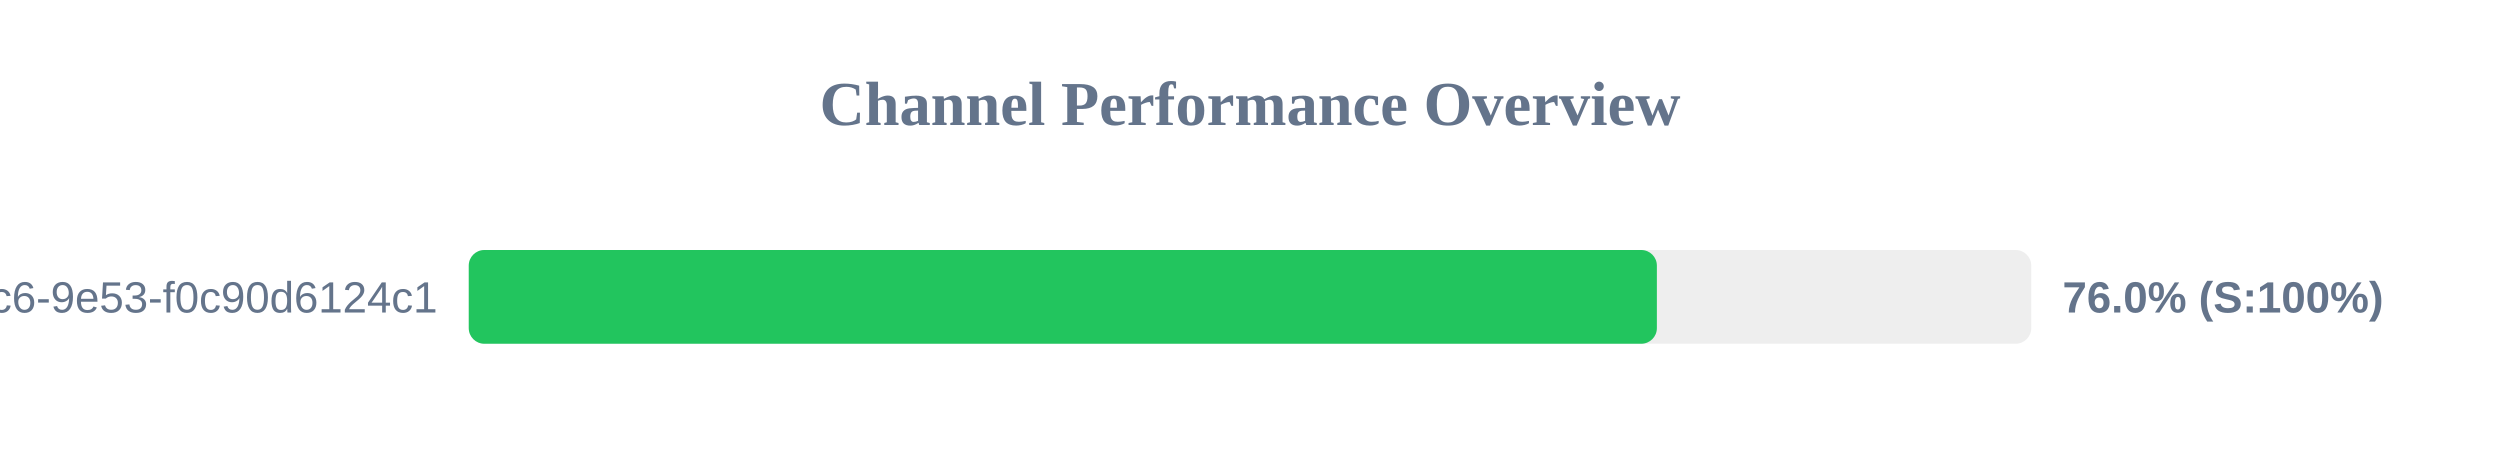
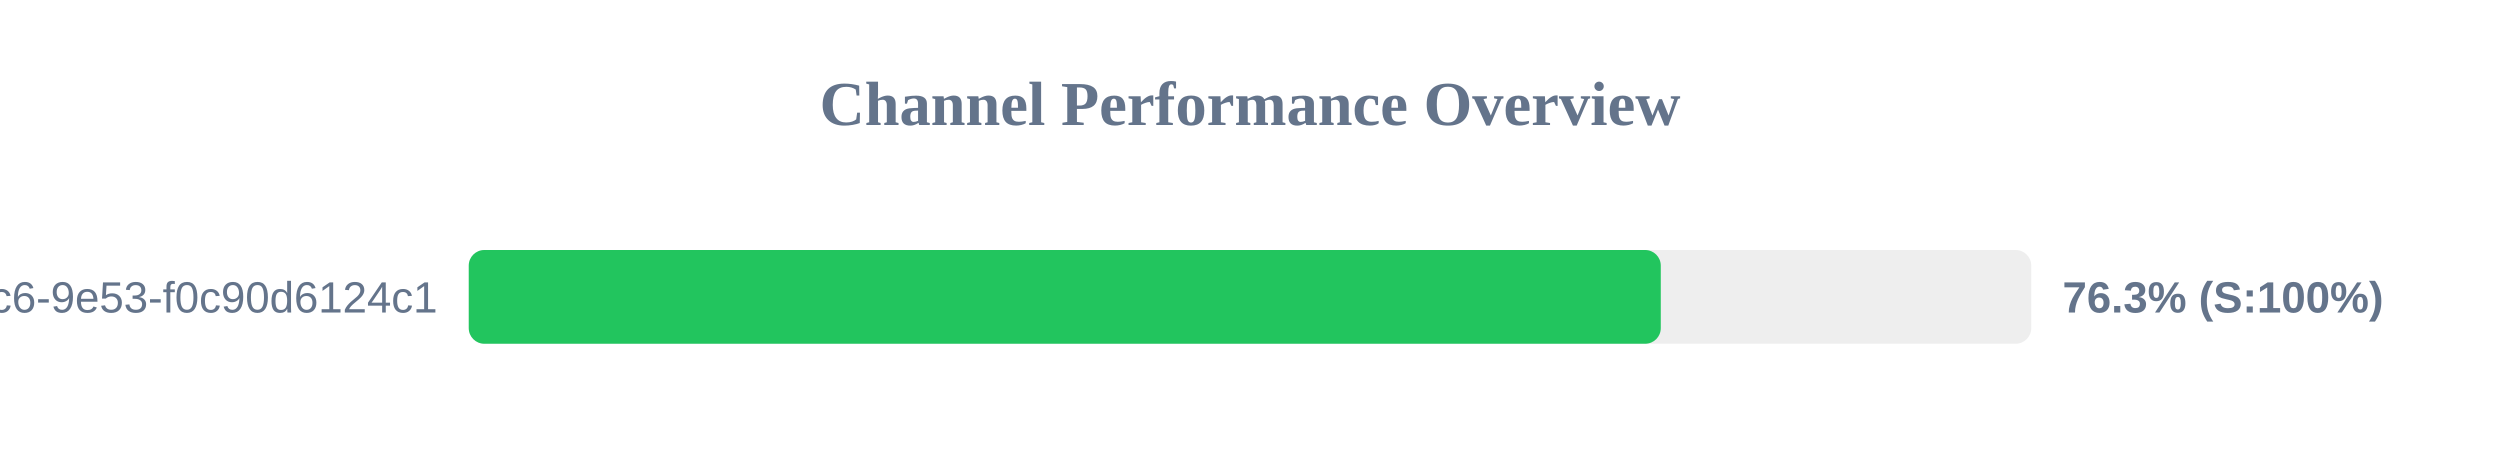
<svg xmlns="http://www.w3.org/2000/svg" width="800" height="150" version="1.1">
  <style>
        .row { font: 14px Arial; fill: #64748b; }
        .score { font: bold 14px Arial; fill: #64748b; }
    </style>
  <text x="400" y="40" text-anchor="middle" font-size="20px" font-weight="bold" fill="#64748b">Channel Performance Overview</text>
  <rect x="150" y="80" width="500" height="30" fill="#eee" rx="5" />
-   <rect x="150" y="80" width="380.2" height="30" fill="#22c55e" rx="5" />
+   <rect x="150" y="80" width="381.45" height="30" fill="#22c55e" rx="5" />
  <text x="140" y="100" text-anchor="end" class="row">?uuid=4685eb2a-5ddb-4dc6-9e53-f0c90d6124c1</text>
-   <text x="660" y="100" text-anchor="start" class="score">76.0% (S:100%)</text>
+   <text x="660" y="100" text-anchor="start" class="score">76.3% (S:100%)</text>
</svg>
